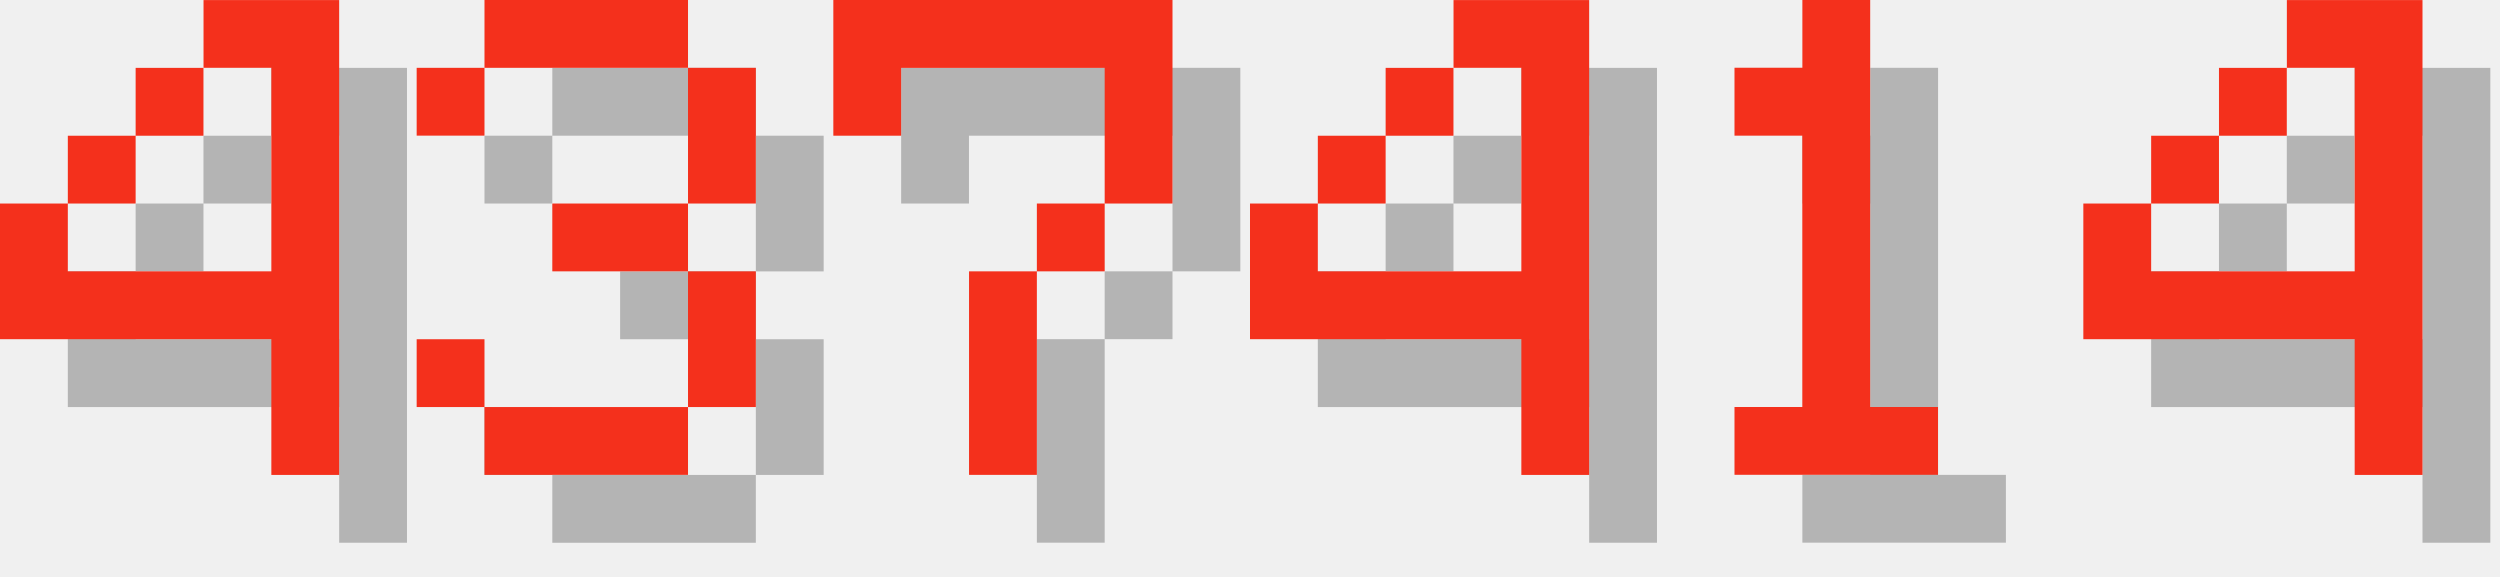
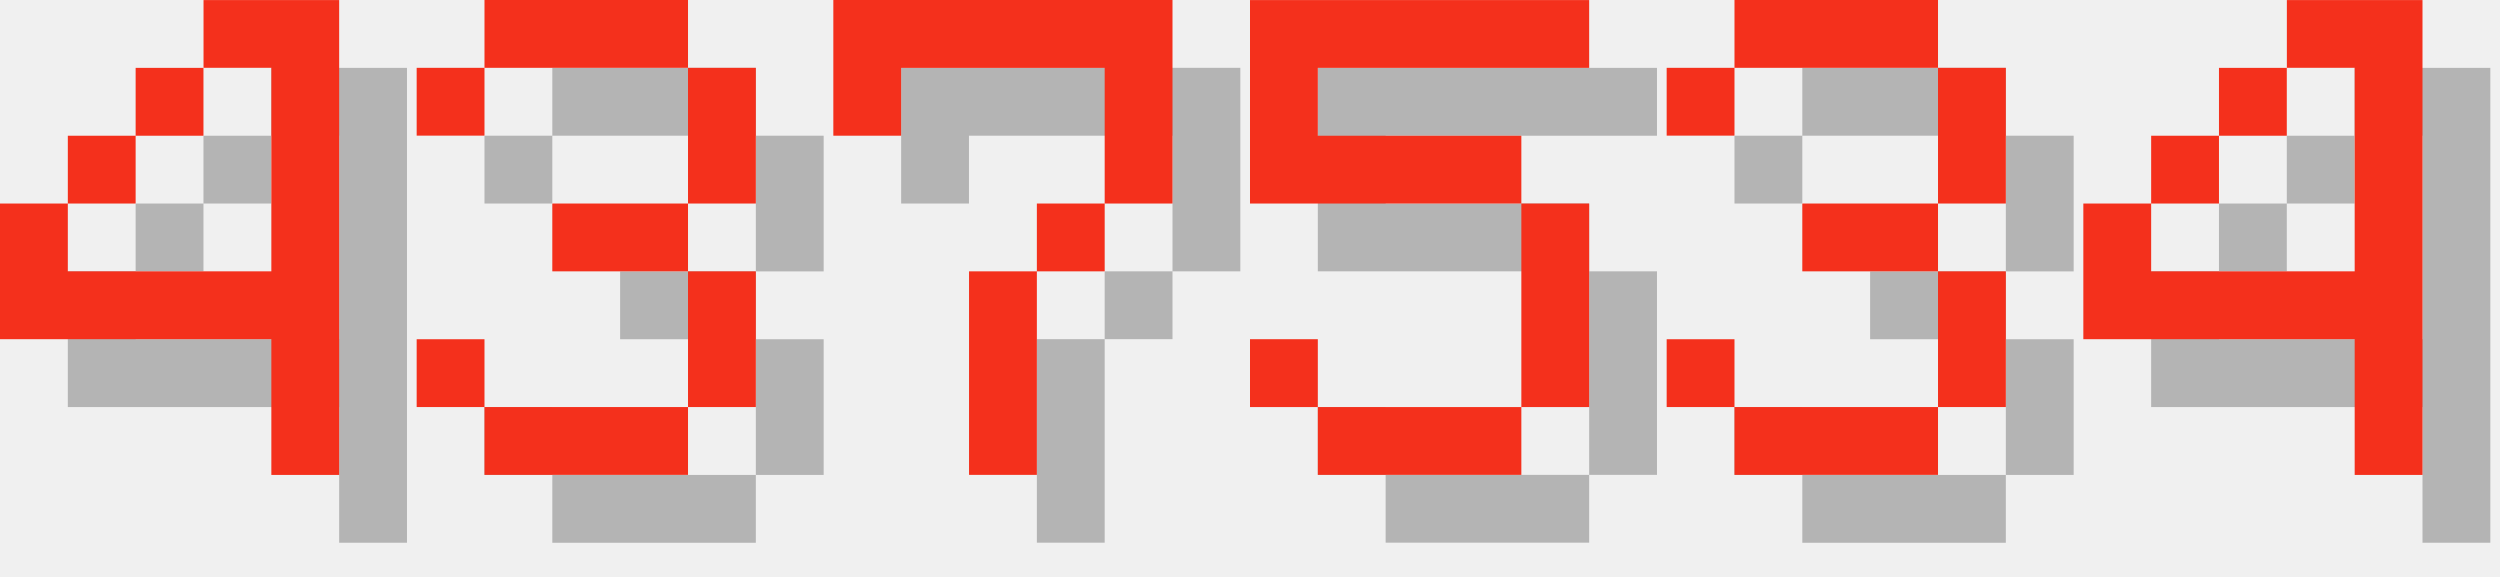
<svg xmlns="http://www.w3.org/2000/svg" version="1.1" width="156.0" height="36">
  <style>
        .text-foreground {
            fill: #F4301C;
        }
        .text-shadow {
            fill: #000000;
            fill-opacity: 0.25;
        }
    </style>
  <g class="digit" id="digit_4" transform="translate(0.0, 0), scale(4)">
    <path id="digit_4_shadow" class="text-shadow" d="m4.233 1.058v1.058h1.058v3.175h-3.175v-1.058h-1.058v2.117h4.233v2.117h1.058v-7.408h-2.117zm-2.117 3.175h1.058v-1.058h-1.058v1.058zm1.058-1.058h1.058v-1.058h-1.058v1.058z" fill-opacity=".5" style="paint-order:stroke fill markers" />
    <path id="digit_4_fg" class="text-foreground" d="m3.175 0v1.058h1.058v3.175h-3.175v-1.058h-1.058v2.117h4.233v2.117h1.058v-7.408h-2.117zm-2.117 3.175h1.058v-1.058h-1.058v1.058zm1.058-1.058h1.058v-1.058h-1.058v1.058z" fill="#fff" style="paint-order:stroke fill markers" />
  </g>
  <g class="digit" id="digit_3" transform="translate(26.0, 0), scale(4)">
    <path id="digit_3_shadow" class="text-shadow" d="m1.058 2.117v1.058h1.058v-1.058h3.175v2.117h-2.117v1.058h2.117v2.117h-3.175v-1.058h-1.058v1.058h1.058v1.058h3.175v-1.058h1.058v-2.117h-1.058v-1.058h1.058v-2.117h-1.058v-1.058h-3.175v1.058h-1.058z" fill-opacity=".5" style="paint-order:stroke fill markers" />
    <path id="digit_3_fg" class="text-foreground" d="m0 1.058v1.058h1.058v-1.058h3.175v2.117h-2.117v1.058h2.117v2.117h-3.175v-1.058h-1.058v1.058h1.058v1.058h3.175v-1.058h1.058v-2.117h-1.058v-1.058h1.058v-2.117h-1.058v-1.058h-3.175v1.058h-1.058z" fill="#fff" style="paint-order:stroke fill markers" />
  </g>
  <g class="digit" id="digit_7" transform="translate(52.0, 0), scale(4)">
    <path id="digit_7_shadow" class="text-shadow" d="m1.058 1.058 2e-6 2.117h1.058v-1.058h3.175v1.058l2e-7 1.058h-1.058v1.058h-1.058l4e-7 3.175 1.058 1e-7v-3.175h1.058v-1.058h1.058l5e-7 -1.058v-2.117z" fill-opacity=".5" style="paint-order:stroke fill markers" />
    <path id="digit_7_fg" class="text-foreground" d="m0 0 2e-6 2.117h1.058v-1.058h3.175v1.058l2e-7 1.058h-1.058v1.058h-1.058l4e-7 3.175 1.058 1e-7v-3.175h1.058v-1.058h1.058l5e-7 -1.058v-2.117z" fill="#fff" style="paint-order:stroke fill markers" />
  </g>
-   <g class="digit" id="digit_4" transform="translate(78.0, 0), scale(4)">
-     <path id="digit_4_shadow" class="text-shadow" d="m4.233 1.058v1.058h1.058v3.175h-3.175v-1.058h-1.058v2.117h4.233v2.117h1.058v-7.408h-2.117zm-2.117 3.175h1.058v-1.058h-1.058v1.058zm1.058-1.058h1.058v-1.058h-1.058v1.058z" fill-opacity=".5" style="paint-order:stroke fill markers" />
-     <path id="digit_4_fg" class="text-foreground" d="m3.175 0v1.058h1.058v3.175h-3.175v-1.058h-1.058v2.117h4.233v2.117h1.058v-7.408h-2.117zm-2.117 3.175h1.058v-1.058h-1.058v1.058zm1.058-1.058h1.058v-1.058h-1.058v1.058z" fill="#fff" style="paint-order:stroke fill markers" />
+   <g class="digit" id="digit_5" transform="translate(78.0, 0), scale(4)">
+     <path id="digit_5_shadow" class="text-shadow" d="m1.058 1.058v3.175h4.233v3.175h-3.175v-1.058h-1.058v1.058h1.058v1.058h3.175v-1.058h1.058v-3.175h-1.058v-1.058h-3.175v-1.058h4.233v-1.058h-5.292z" fill-opacity=".5" style="paint-order:stroke fill markers" />
+     <path id="digit_5_fg" class="text-foreground" d="m0 0v3.175h4.233v3.175h-3.175v-1.058h-1.058v1.058h1.058v1.058h3.175v-1.058h1.058v-3.175h-1.058v-1.058h-3.175v-1.058h4.233v-1.058h-5.292z" fill="#fff" style="paint-order:stroke fill markers" />
  </g>
-   <g class="digit" id="digit_1" transform="translate(104.0, 0), scale(4)">
-     <path id="digit_1_shadow" class="text-shadow" d="m2.117 2.117v1.058h1.058v4.233h-1.058v1.058h3.175v-1.058h-1.058v-6.35h-1.058v1.058h-1.058z" fill-opacity=".5" style="paint-order:stroke fill markers" />
-     <path id="digit_1_fg" class="text-foreground" d="m1.058 1.058v1.058h1.058v4.233h-1.058v1.058h3.175v-1.058h-1.058v-6.35h-1.058v1.058h-1.058z" fill="#fff" style="paint-order:stroke fill markers" />
+   <g class="digit" id="digit_3" transform="translate(104.0, 0), scale(4)">
+     <path id="digit_3_shadow" class="text-shadow" d="m1.058 2.117v1.058h1.058v-1.058h3.175v2.117h-2.117v1.058h2.117v2.117h-3.175v-1.058h-1.058v1.058h1.058v1.058h3.175v-1.058h1.058v-2.117h-1.058v-1.058h1.058v-2.117h-1.058v-1.058h-3.175v1.058h-1.058z" fill-opacity=".5" style="paint-order:stroke fill markers" />
+     <path id="digit_3_fg" class="text-foreground" d="m0 1.058v1.058h1.058v-1.058h3.175v2.117h-2.117v1.058h2.117v2.117h-3.175v-1.058h-1.058v1.058h1.058v1.058h3.175v-1.058h1.058v-2.117h-1.058v-1.058h1.058v-2.117h-1.058v-1.058h-3.175v1.058h-1.058z" fill="#fff" style="paint-order:stroke fill markers" />
  </g>
  <g class="digit" id="digit_4" transform="translate(130.0, 0), scale(4)">
    <path id="digit_4_shadow" class="text-shadow" d="m4.233 1.058v1.058h1.058v3.175h-3.175v-1.058h-1.058v2.117h4.233v2.117h1.058v-7.408h-2.117zm-2.117 3.175h1.058v-1.058h-1.058v1.058zm1.058-1.058h1.058v-1.058h-1.058v1.058z" fill-opacity=".5" style="paint-order:stroke fill markers" />
    <path id="digit_4_fg" class="text-foreground" d="m3.175 0v1.058h1.058v3.175h-3.175v-1.058h-1.058v2.117h4.233v2.117h1.058v-7.408h-2.117zm-2.117 3.175h1.058v-1.058h-1.058v1.058zm1.058-1.058h1.058v-1.058h-1.058v1.058z" fill="#fff" style="paint-order:stroke fill markers" />
  </g>
</svg>
